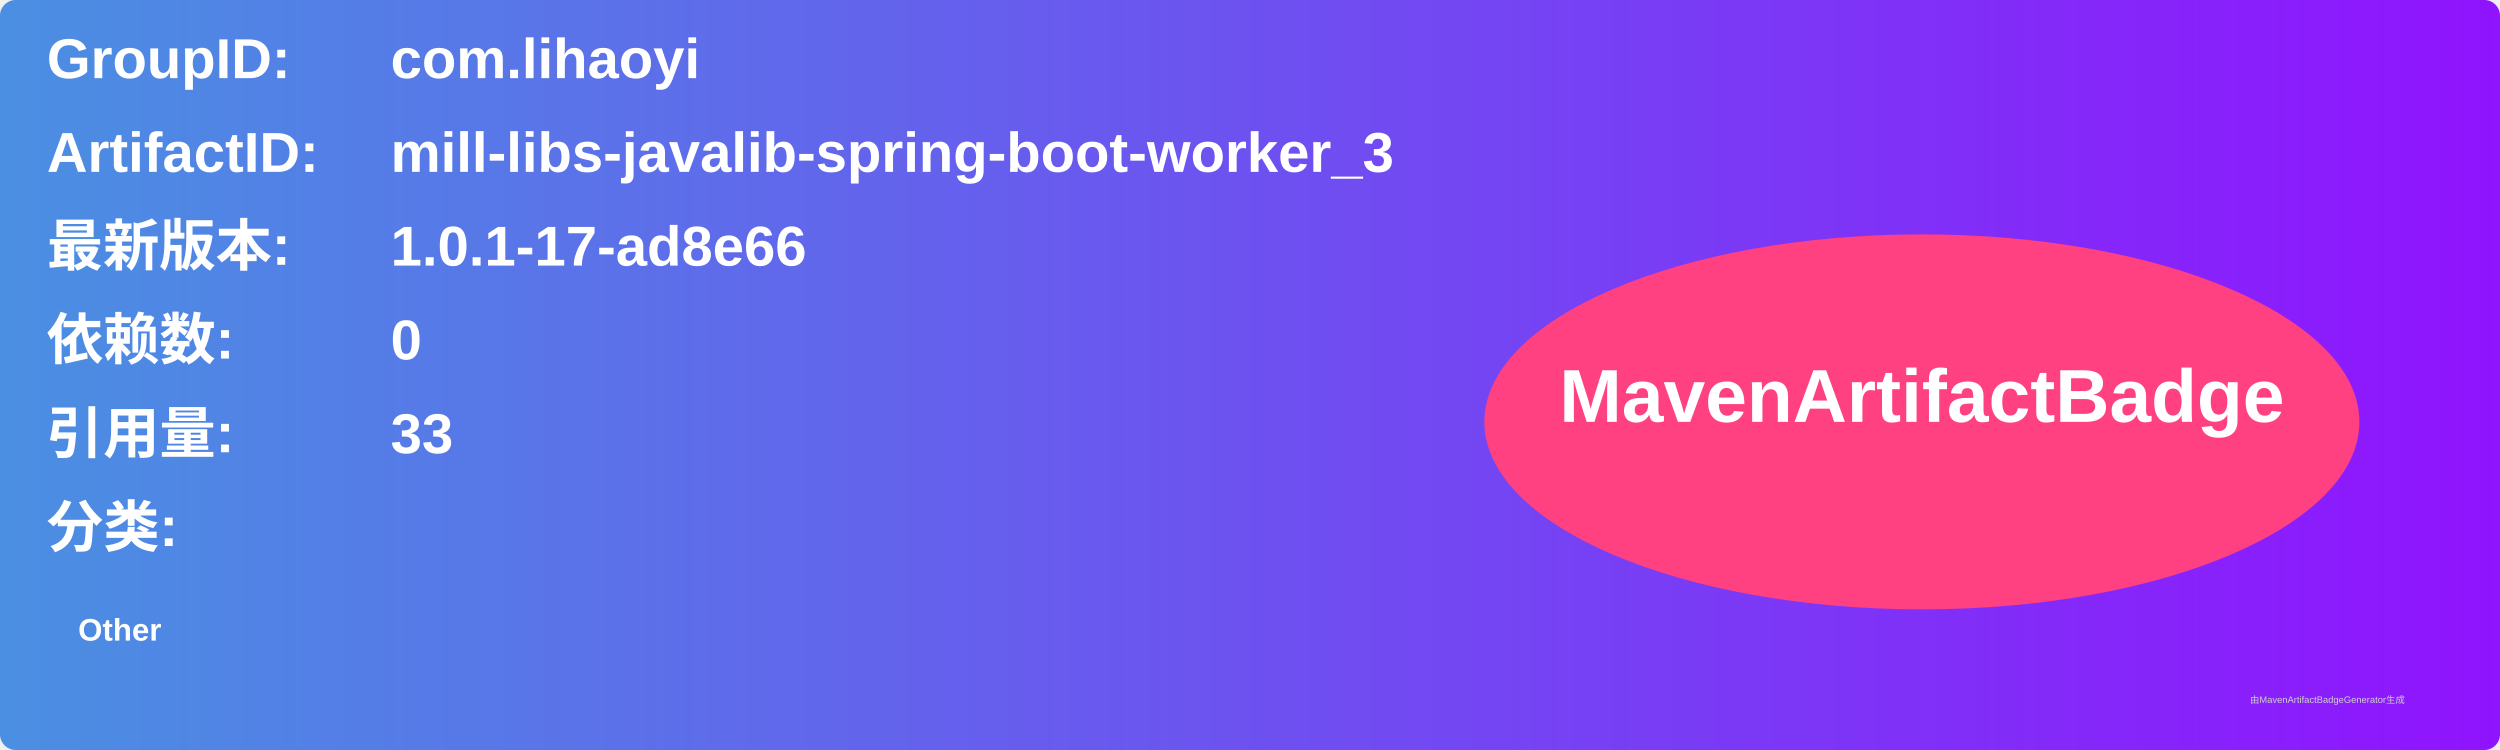
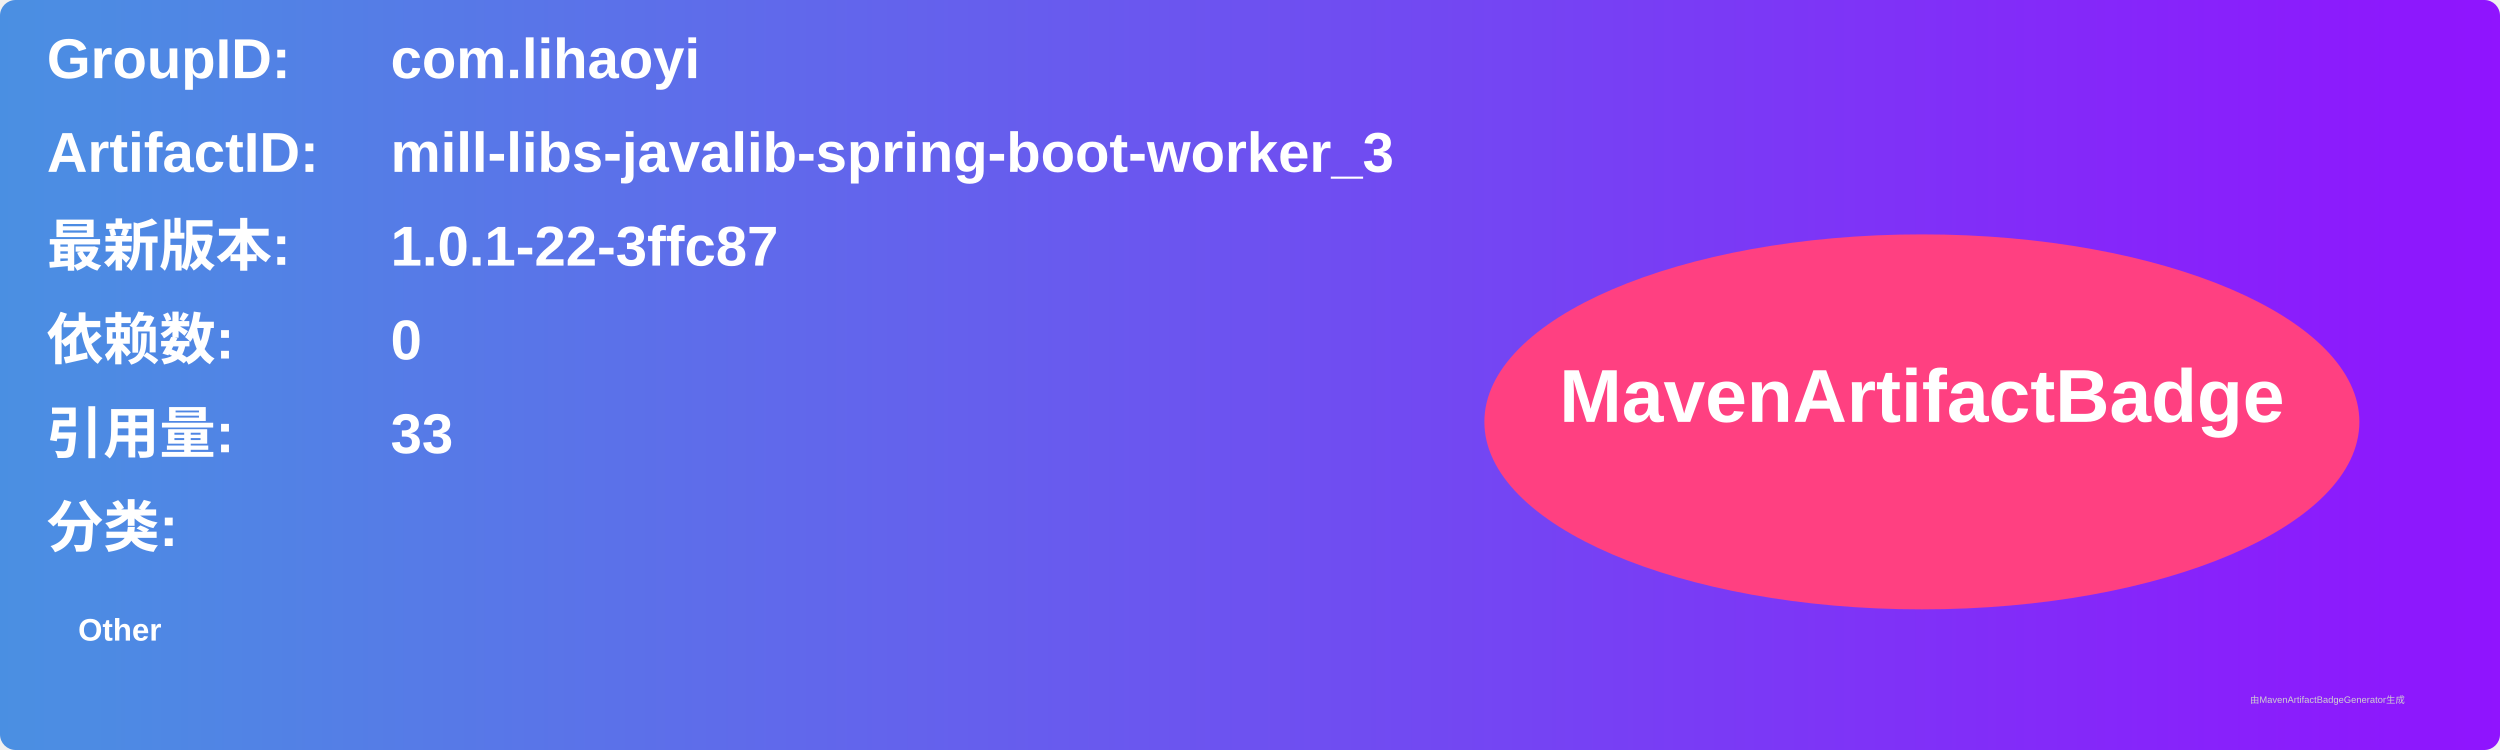
<svg xmlns="http://www.w3.org/2000/svg" width="800" height="240" viewBox="0 0 800 240">
  <linearGradient id="grad" x1="0%" y1="0%" x2="100%" y2="0%">
    <stop offset="0%" stop-color="#4a90e2" />
    <stop offset="100%" stop-color="#9013fe" />
  </linearGradient>
  <rect width="100%" height="100%" rx="5" ry="5" fill="url(#grad)" />
  <g transform="translate(15, 15)">
    <text x="0" y="10" font-family="Arial" font-size="18" fill="white" font-weight="bold" width="260">GroupID:</text>
    <text x="110" y="10" font-family="Arial" font-size="18" fill="white" font-weight="bold" width="460">com.lihaoyi</text>
    <text x="0" y="40" font-family="Arial" font-size="18" fill="white" font-weight="bold" width="260">ArtifactID:</text>
    <text x="110" y="40" font-family="Arial" font-size="18" fill="white" font-weight="bold" width="460">mill-libs-javalib-spring-boot-worker_3</text>
    <text x="0" y="70" font-family="Arial" font-size="18" fill="white" font-weight="bold">最新版本:</text>
    <text x="110" y="70" font-family="Arial" font-size="18" fill="white" font-weight="bold">
-       <tspan font-weight="bold">1.0.1-17-ad8e66</tspan>
+       <tspan font-weight="bold">1.0.1-22-3ffc87</tspan>
    </text>
    <text x="0" y="100" font-family="Arial" font-size="18" fill="white" font-weight="bold">依赖数: </text>
    <text x="110" y="100" font-family="Arial" font-size="18" fill="white">
      <tspan font-weight="bold">0</tspan>
    </text>
    <text x="0" y="130" font-family="Arial" font-size="18" fill="white" font-weight="bold">引用量: </text>
    <text x="110" y="130" font-family="Arial" font-size="18" fill="white">
      <tspan font-weight="bold">33</tspan>
    </text>
    <text x="0" y="160" font-family="Arial" font-size="18" fill="white" font-weight="bold">分类:</text>
    <text x="10" y="190" font-family="Arial" font-size="10" fill="white">
      <tspan font-weight="bold">Other</tspan>
    </text>
    <ellipse cx="600" cy="120" rx="140" ry="60" fill="#ff4081" />
    <text x="600" y="120" text-anchor="middle" font-family="Arial" font-size="24" fill="white" font-weight="bold">MavenArtifactBadge</text>
  </g>
  <text x="720" y="225" font-family="Arial" font-size="3" fill="#d0d0d0">由MavenArtifactBadgeGenerator生成</text>
</svg>
